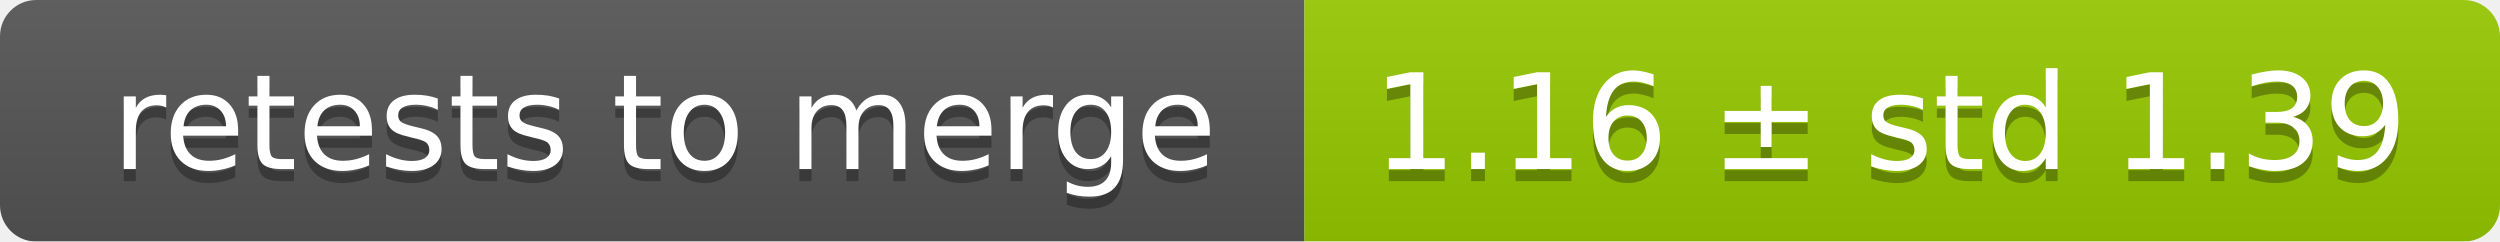
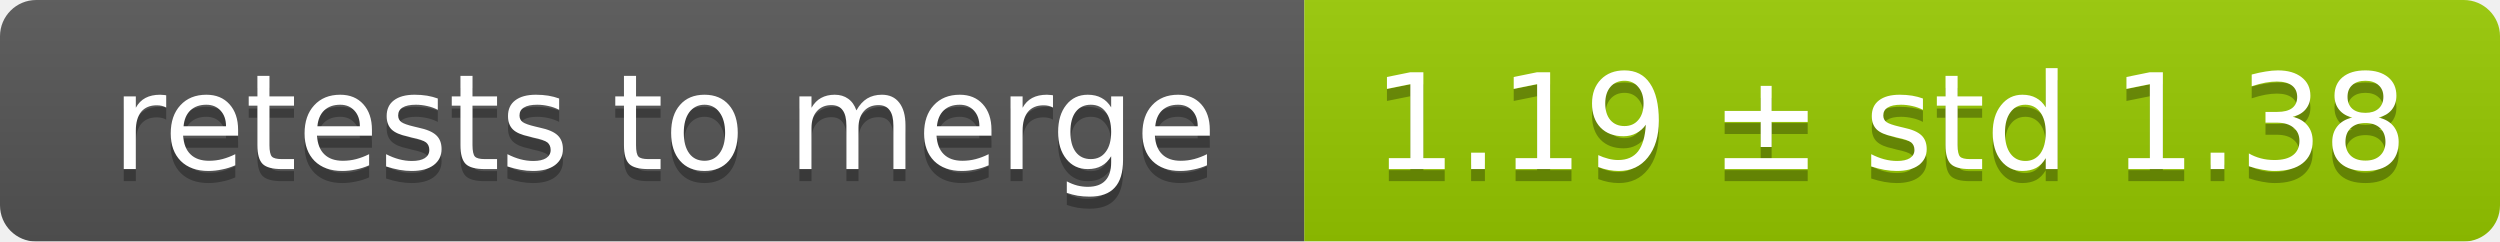
<svg xmlns="http://www.w3.org/2000/svg" width="207" height="20">
  <linearGradient id="smooth" x2="0" y2="100%">
    <stop offset="0" stop-color="#bbb" stop-opacity=".1" />
    <stop offset="1" stop-opacity=".1" />
  </linearGradient>
  <mask id="round">
    <rect width="207" height="20" rx="3" fill="#fff" />
  </mask>
  <g mask="url(#round)">
    <rect width="108" height="20" fill="#555" />
    <rect x="108" width="99" height="20" fill="#97ca00" />
    <rect width="207" height="20" fill="url(#smooth)" />
  </g>
  <g fill="#fff" text-anchor="middle" font-family="DejaVu Sans,Verdana,Geneva,sans-serif" font-size="11">
    <text x="55" y="15" fill="#010101" fill-opacity=".3">retests to merge</text>
    <text x="55" y="14">retests to merge</text>
-     <text x="156.5" y="15" fill="#010101" fill-opacity=".3">1.16 ± std 1.39</text>
-     <text x="156.5" y="14">1.16 ± std 1.39</text>
+     <text x="156.5" y="15" fill="#010101" fill-opacity=".3">1.19 ± std 1.38</text>
+     <text x="156.5" y="14">1.19 ± std 1.38</text>
  </g>
</svg>
